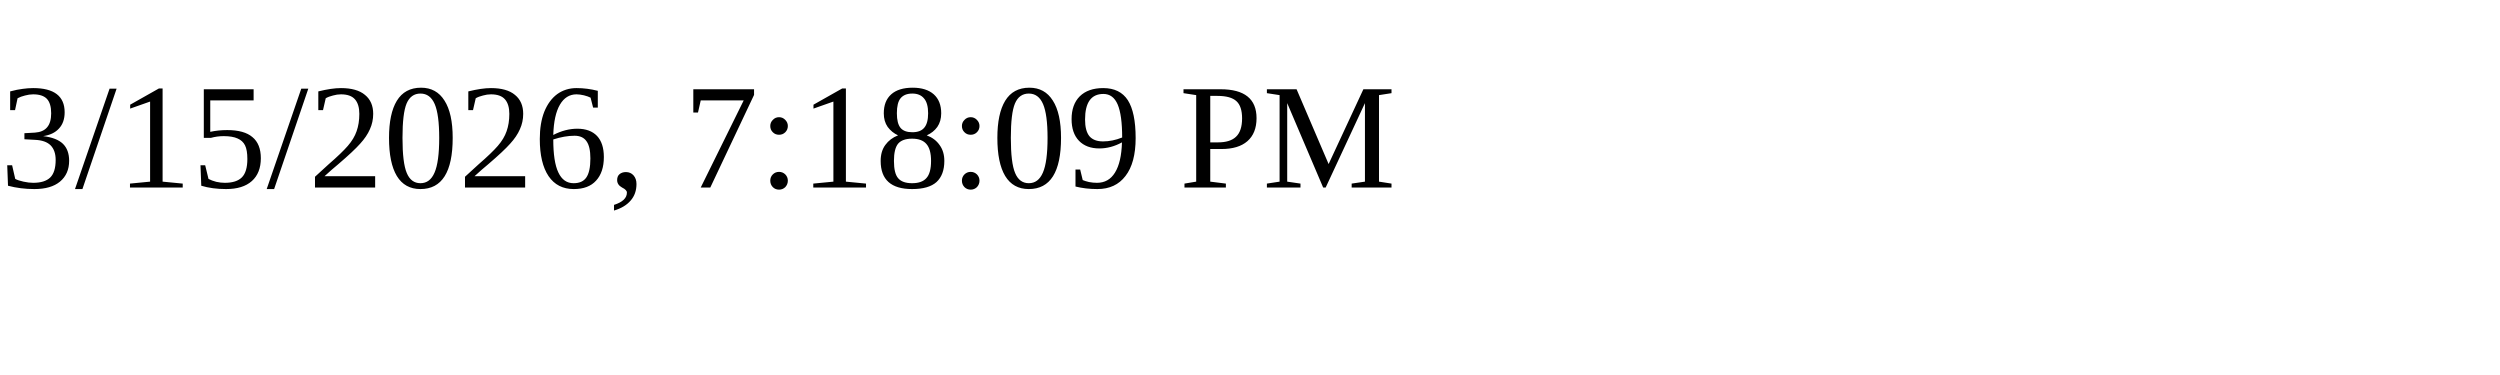
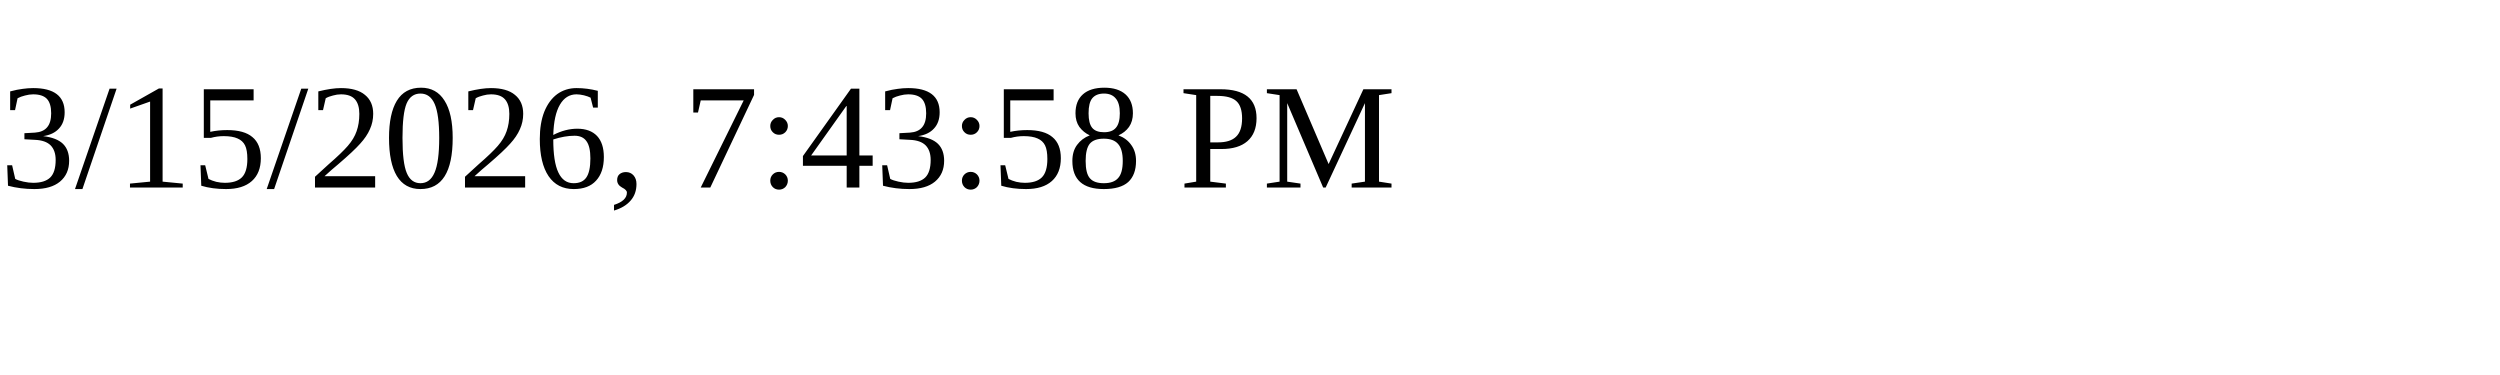
<svg xmlns="http://www.w3.org/2000/svg" height="30" width="200">
-   <text x="0" y="15">3/15/2026, 7:18:09 PM</text>
+   <text x="0" y="15">3/15/2026, 7:43:58 PM</text>
</svg>
